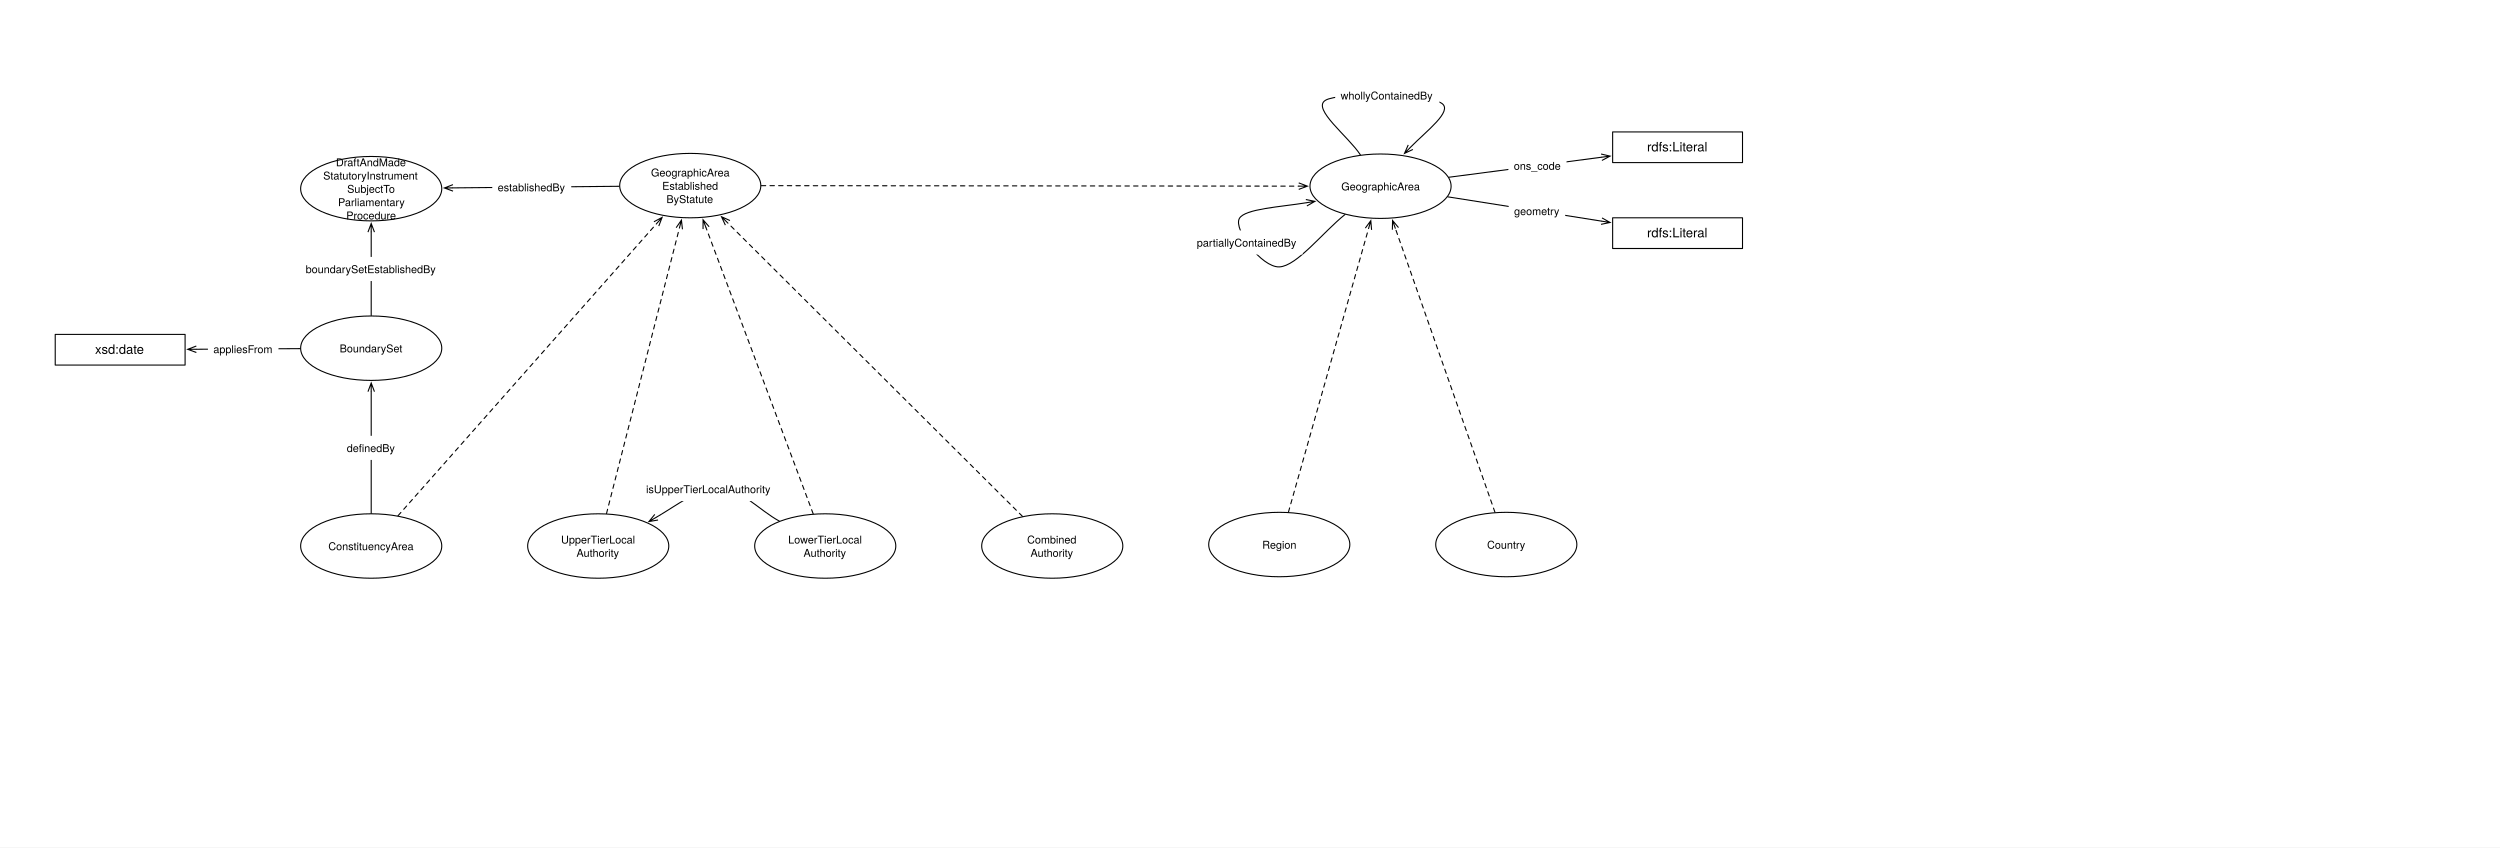
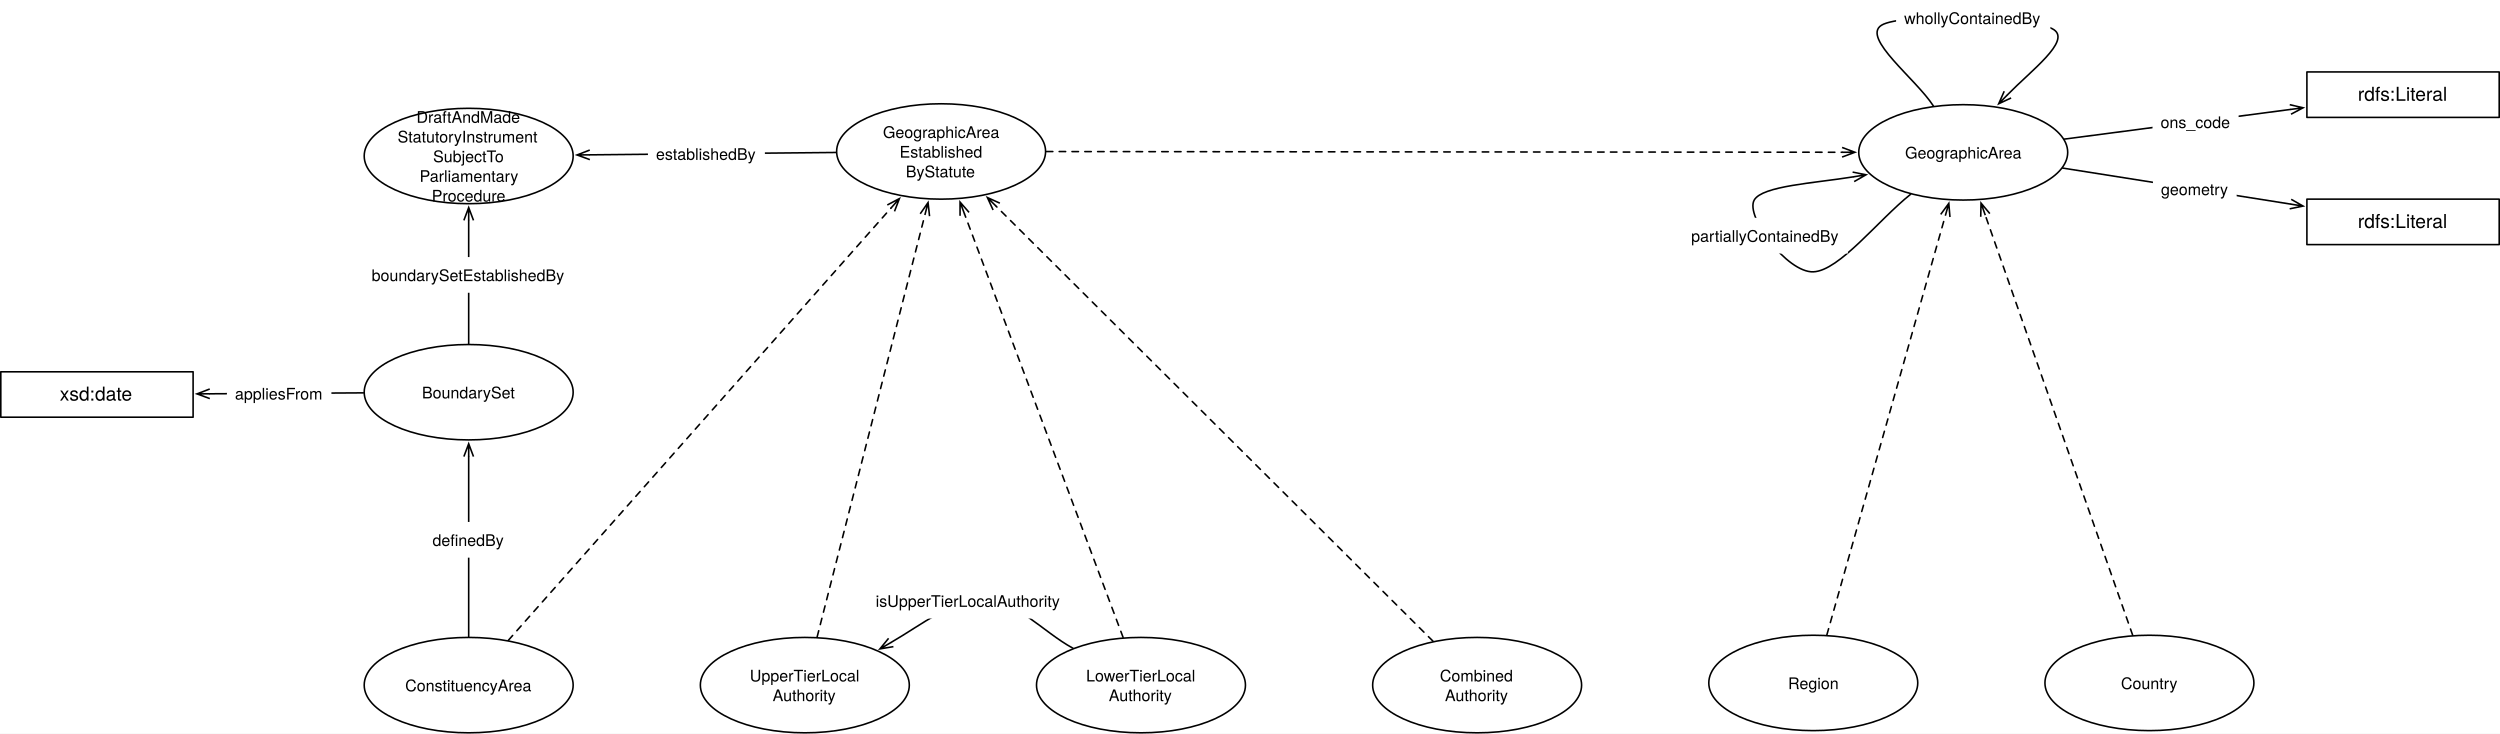
- <svg xmlns="http://www.w3.org/2000/svg" version="1.1" viewBox="0 0 2310 783" width="2310" height="783">
+ <svg xmlns="http://www.w3.org/2000/svg" version="1.1" viewBox="50.524 76.982 1560.055 457.794" width="1560.055" height="457.794">
  <defs>
    <font-face font-family="Helvetica Neue" font-size="10" panose-1="2 0 5 3 0 0 0 2 0 4" units-per-em="1000" underline-position="-100" underline-thickness="50" slope="0" x-height="517" cap-height="714" ascent="951.996" descent="-212.997" font-weight="400">
      <font-face-src>
        <font-face-name name="HelveticaNeue" />
      </font-face-src>
    </font-face>
    <marker orient="auto" overflow="visible" markerUnits="strokeWidth" id="StickArrow_Marker" stroke-linejoin="miter" stroke-miterlimit="10" viewBox="-1 -4 10 8" markerWidth="10" markerHeight="8" color="black">
      <g>
        <path d="M 8 0 L 0 0 M 0 -3 L 8 0 L 0 3" fill="none" stroke="currentColor" stroke-width="1" />
      </g>
    </marker>
    <font-face font-family="Helvetica Neue" font-size="12" panose-1="2 0 5 3 0 0 0 2 0 4" units-per-em="1000" underline-position="-100" underline-thickness="50" slope="0" x-height="517" cap-height="714" ascent="951.996" descent="-212.997" font-weight="400">
      <font-face-src>
        <font-face-name name="HelveticaNeue" />
      </font-face-src>
    </font-face>
    <marker orient="auto" overflow="visible" markerUnits="strokeWidth" id="StickArrow_Marker_2" stroke-linejoin="miter" stroke-miterlimit="10" viewBox="-9 -4 10 8" markerWidth="10" markerHeight="8" color="black">
      <g>
        <path d="M -8 0 L 0 0 M 0 3 L -8 0 L 0 -3" fill="none" stroke="currentColor" stroke-width="1" />
      </g>
    </marker>
  </defs>
  <g id="Canvas_1" stroke="none" stroke-opacity="1" stroke-dasharray="none" fill-opacity="1" fill="none">
-     <rect fill="white" x="0" y="0" width="2310" height="783" />
+     <rect fill="white" x="50.524" y="76.982" width="1560.055" height="457.794" />
    <g id="Canvas_1_Layer_1">
      <g id="Graphic_1019">
        <ellipse cx="552.756" cy="504.512" rx="65.197" ry="29.764" fill="white" />
        <ellipse cx="552.756" cy="504.512" rx="65.197" ry="29.764" stroke="black" stroke-linecap="round" stroke-linejoin="round" stroke-width="1" />
        <text transform="translate(505.5984 492.2319)" fill="black">
          <tspan font-family="Helvetica Neue" font-size="10" font-weight="400" fill="black" x="12.807" y="10">UpperTierLocal</tspan>
          <tspan font-family="Helvetica Neue" font-size="10" font-weight="400" fill="black" x="27.062" y="22.28">Authority</tspan>
        </text>
      </g>
      <g id="Graphic_1018">
        <ellipse cx="342.992" cy="504.512" rx="65.197" ry="29.764" fill="white" />
        <ellipse cx="342.992" cy="504.512" rx="65.197" ry="29.764" stroke="black" stroke-linecap="round" stroke-linejoin="round" stroke-width="1" />
        <text transform="translate(295.8346 498.3719)" fill="black">
          <tspan font-family="Helvetica Neue" font-size="10" font-weight="400" fill="black" x="7.522" y="10">ConstituencyArea</tspan>
        </text>
      </g>
      <g id="Graphic_1017">
        <ellipse cx="1275.619" cy="172.058" rx="65.197" ry="29.764" fill="white" />
        <ellipse cx="1275.619" cy="172.058" rx="65.197" ry="29.764" stroke="black" stroke-linecap="round" stroke-linejoin="round" stroke-width="1" />
        <text transform="translate(1228.462 165.9183)" fill="black">
          <tspan font-family="Helvetica Neue" font-size="10" font-weight="400" fill="black" x="10.862" y="10">GeographicArea</tspan>
        </text>
      </g>
      <g id="Line_1016">
        <line x1="1338.789" y1="163.774" x2="1479.767" y2="145.284" marker-end="url(#StickArrow_Marker)" stroke="black" stroke-linecap="round" stroke-linejoin="round" stroke-width="1" />
      </g>
      <g id="Graphic_1015">
        <rect x="1393.753" y="141.903" width="53.71" height="22.28" fill="white" />
        <text transform="translate(1398.753 146.903)" fill="black">
          <tspan font-family="Helvetica Neue" font-size="10" font-weight="400" fill="black" x="0" y="10">ons_code</tspan>
        </text>
      </g>
      <g id="Line_1014">
        <line x1="367.759" y1="476.535" x2="606.466" y2="206.886" marker-end="url(#StickArrow_Marker)" stroke="black" stroke-linecap="round" stroke-linejoin="round" stroke-dasharray="4.0,4.0" stroke-width="1" />
      </g>
      <g id="Graphic_1013">
        <rect x="1490.079" y="121.89" width="120" height="28.346" fill="white" />
        <rect x="1490.079" y="121.89" width="120" height="28.346" stroke="black" stroke-linecap="round" stroke-linejoin="round" stroke-width="1" />
        <text transform="translate(1495.079 128.895)" fill="black">
          <tspan font-family="Helvetica Neue" font-size="12" font-weight="400" fill="black" x="26.776" y="11">rdfs:Literal</tspan>
        </text>
      </g>
      <g id="Graphic_1012">
        <rect x="1490.079" y="201.26" width="120" height="28.346" fill="white" />
        <rect x="1490.079" y="201.26" width="120" height="28.346" stroke="black" stroke-linecap="round" stroke-linejoin="round" stroke-width="1" />
        <text transform="translate(1495.079 208.2651)" fill="black">
          <tspan font-family="Helvetica Neue" font-size="12" font-weight="400" fill="black" x="26.776" y="11">rdfs:Literal</tspan>
        </text>
      </g>
      <g id="Line_1011">
        <line x1="1337.737" y1="181.875" x2="1479.806" y2="204.327" marker-end="url(#StickArrow_Marker)" stroke="black" stroke-linecap="round" stroke-linejoin="round" stroke-width="1" />
      </g>
      <g id="Graphic_1010">
        <rect x="1394.013" y="183.756" width="52.23" height="22.28" fill="white" />
        <text transform="translate(1399.013 188.7561)" fill="black">
          <tspan font-family="Helvetica Neue" font-size="10" font-weight="400" fill="black" x="0" y="10">geometry</tspan>
        </text>
      </g>
      <g id="Graphic_1009">
        <ellipse cx="762.52" cy="504.512" rx="65.197" ry="29.764" fill="white" />
        <ellipse cx="762.52" cy="504.512" rx="65.197" ry="29.764" stroke="black" stroke-linecap="round" stroke-linejoin="round" stroke-width="1" />
        <text transform="translate(715.3622 492.2319)" fill="black">
          <tspan font-family="Helvetica Neue" font-size="10" font-weight="400" fill="black" x="12.907" y="10">LowerTierLocal</tspan>
          <tspan font-family="Helvetica Neue" font-size="10" font-weight="400" fill="black" x="27.062" y="22.28">Authority</tspan>
        </text>
      </g>
      <g id="Line_1008">
        <line x1="560.429" y1="474.463" x2="627.672" y2="211.137" marker-end="url(#StickArrow_Marker)" stroke="black" stroke-linecap="round" stroke-linejoin="round" stroke-dasharray="4.0,4.0" stroke-width="1" />
      </g>
      <g id="Line_1007">
        <line x1="751.355" y1="474.703" x2="652.432" y2="210.576" marker-end="url(#StickArrow_Marker)" stroke="black" stroke-linecap="round" stroke-linejoin="round" stroke-dasharray="4.0,4.0" stroke-width="1" />
      </g>
      <g id="Graphic_1006">
        <ellipse cx="972.284" cy="504.512" rx="65.197" ry="29.764" fill="white" />
        <ellipse cx="972.284" cy="504.512" rx="65.197" ry="29.764" stroke="black" stroke-linecap="round" stroke-linejoin="round" stroke-width="1" />
        <text transform="translate(925.126 492.2319)" fill="black">
          <tspan font-family="Helvetica Neue" font-size="10" font-weight="400" fill="black" x="23.907" y="10">Combined</tspan>
          <tspan font-family="Helvetica Neue" font-size="10" font-weight="400" fill="black" x="27.062" y="22.28">Authority</tspan>
        </text>
      </g>
      <g id="Line_1005">
        <line x1="944.747" y1="477.097" x2="672.347" y2="205.896" marker-end="url(#StickArrow_Marker)" stroke="black" stroke-linecap="round" stroke-linejoin="round" stroke-dasharray="4.0,4.0" stroke-width="1" />
      </g>
      <g id="Graphic_1004">
        <ellipse cx="1182.047" cy="503.15" rx="65.197" ry="29.764" fill="white" />
        <ellipse cx="1182.047" cy="503.15" rx="65.197" ry="29.764" stroke="black" stroke-linecap="round" stroke-linejoin="round" stroke-width="1" />
        <text transform="translate(1134.89 497.0096)" fill="black">
          <tspan font-family="Helvetica Neue" font-size="10" font-weight="400" fill="black" x="31.417" y="10">Region</tspan>
        </text>
      </g>
      <g id="Line_1003">
        <line x1="1190.526" y1="473.148" x2="1264.448" y2="211.587" marker-end="url(#StickArrow_Marker)" stroke="black" stroke-linecap="round" stroke-linejoin="round" stroke-dasharray="4.0,4.0" stroke-width="1" />
      </g>
      <g id="Graphic_1002">
        <ellipse cx="1391.811" cy="503.15" rx="65.197" ry="29.764" fill="white" />
        <ellipse cx="1391.811" cy="503.15" rx="65.197" ry="29.764" stroke="black" stroke-linecap="round" stroke-linejoin="round" stroke-width="1" />
        <text transform="translate(1344.653 497.0096)" fill="black">
          <tspan font-family="Helvetica Neue" font-size="10" font-weight="400" fill="black" x="29.377" y="10">Country</tspan>
        </text>
      </g>
      <g id="Line_1001">
        <line x1="1381.331" y1="473.287" x2="1289.377" y2="211.263" marker-end="url(#StickArrow_Marker)" stroke="black" stroke-linecap="round" stroke-linejoin="round" stroke-dasharray="4.0,4.0" stroke-width="1" />
      </g>
      <g id="Graphic_1000">
        <ellipse cx="342.992" cy="321.732" rx="65.197" ry="29.764" fill="white" />
        <ellipse cx="342.992" cy="321.732" rx="65.197" ry="29.764" stroke="black" stroke-linecap="round" stroke-linejoin="round" stroke-width="1" />
        <text transform="translate(295.8346 315.5923)" fill="black">
          <tspan font-family="Helvetica Neue" font-size="10" font-weight="400" fill="black" x="17.987" y="10">BoundarySet</tspan>
        </text>
      </g>
      <g id="Line_999">
        <line x1="342.992" y1="474.248" x2="342.992" y2="361.896" marker-end="url(#StickArrow_Marker)" stroke="black" stroke-linecap="round" stroke-linejoin="round" stroke-width="1" />
      </g>
      <g id="Graphic_998">
        <rect x="315.397" y="402.691" width="55.19" height="22.28" fill="white" />
        <text transform="translate(320.3971 407.6913)" fill="black">
          <tspan font-family="Helvetica Neue" font-size="10" font-weight="400" fill="black" x="0" y="10">definedBy</tspan>
        </text>
      </g>
      <g id="Graphic_997">
        <ellipse cx="342.992" cy="174.331" rx="65.197" ry="29.764" fill="white" />
        <ellipse cx="342.992" cy="174.331" rx="65.197" ry="29.764" stroke="black" stroke-linecap="round" stroke-linejoin="round" stroke-width="1" />
        <text transform="translate(295.8346 143.6307)" fill="black">
          <tspan font-family="Helvetica Neue" font-size="10" font-weight="400" fill="black" x="14.557" y="10">DraftAndMade</tspan>
          <tspan font-family="Helvetica Neue" font-size="10" font-weight="400" fill="black" x="2.792" y="22.28">StatutoryInstrument</tspan>
          <tspan font-family="Helvetica Neue" font-size="10" font-weight="400" fill="black" x="24.932" y="34.56">SubjectTo</tspan>
          <tspan font-family="Helvetica Neue" font-size="10" font-weight="400" fill="black" x="16.507" y="46.84">Parliamentary</tspan>
          <tspan font-family="Helvetica Neue" font-size="10" font-weight="400" fill="black" x="24.097" y="59.12">Procedure</tspan>
        </text>
      </g>
      <g id="Line_996">
        <line x1="572.113" y1="172.128" x2="418.574" y2="173.604" marker-end="url(#StickArrow_Marker)" stroke="black" stroke-linecap="round" stroke-linejoin="round" stroke-width="1" />
      </g>
      <g id="Graphic_995">
        <rect x="454.857" y="161.764" width="72.97" height="22.28" fill="white" />
        <text transform="translate(459.8569 166.7643)" fill="black">
          <tspan font-family="Helvetica Neue" font-size="10" font-weight="400" fill="black" x="58264504e-20" y="10">establishedBy</tspan>
        </text>
      </g>
      <g id="Graphic_994">
        <rect x="51.024" y="308.976" width="120" height="28.346" fill="white" />
        <rect x="51.024" y="308.976" width="120" height="28.346" stroke="black" stroke-linecap="round" stroke-linejoin="round" stroke-width="1" />
        <text transform="translate(56.02362 315.9816)" fill="black">
          <tspan font-family="Helvetica Neue" font-size="12" font-weight="400" fill="black" x="31.774" y="11">xsd:date</tspan>
        </text>
      </g>
      <g id="Line_993">
        <line x1="277.301" y1="322.134" x2="181.423" y2="322.719" marker-end="url(#StickArrow_Marker)" stroke="black" stroke-linecap="round" stroke-linejoin="round" stroke-width="1" />
      </g>
      <g id="Graphic_992">
        <rect x="192.133" y="311.315" width="65.2" height="22.28" fill="white" />
        <text transform="translate(197.1325 316.3148)" fill="black">
          <tspan font-family="Helvetica Neue" font-size="10" font-weight="400" fill="black" x="3623768e-19" y="10">appliesFrom</tspan>
        </text>
      </g>
      <g id="Line_991">
        <path d="M 1303.351 136.011 C 1318.106 120.929 1342.58 102.788 1332.312 95.578 C 1320.276 87.126 1237.15 84.828 1224.595 92.743 C 1212.04 100.659 1246.182 126.299 1256.974 143.075" marker-start="url(#StickArrow_Marker_2)" stroke="black" stroke-linecap="round" stroke-linejoin="round" stroke-width="1" />
      </g>
      <g id="Graphic_990">
        <rect x="1233.724" y="76.982" width="96.29" height="22.28" fill="white" />
        <text transform="translate(1238.724 81.98213)" fill="black">
          <tspan font-family="Helvetica Neue" font-size="10" font-weight="400" fill="black" x="0" y="10">whollyContainedBy</tspan>
        </text>
      </g>
      <g id="Line_989">
        <path d="M 1242.808 198.201 C 1222.556 214.337 1198.314 246.011 1182.047 246.614 C 1165.78 247.218 1139.405 212.01 1145.197 201.822 C 1150.262 192.912 1182.983 191.254 1207.076 187.335" marker-end="url(#StickArrow_Marker)" stroke="black" stroke-linecap="round" stroke-linejoin="round" stroke-width="1" />
      </g>
      <g id="Graphic_988">
        <rect x="1100.841" y="212.901" width="102.78" height="22.28" fill="white" />
        <text transform="translate(1105.841 217.9008)" fill="black">
          <tspan font-family="Helvetica Neue" font-size="10" font-weight="400" fill="black" x="0" y="10">partiallyContainedBy</tspan>
        </text>
      </g>
      <g id="Line_987">
        <path d="M 720.09 481.502 C 701.164 471.239 683.685 450.528 663.307 450.709 C 645.622 450.865 625.744 466.757 606.53 477.899" marker-end="url(#StickArrow_Marker)" stroke="black" stroke-linecap="round" stroke-linejoin="round" stroke-width="1" />
      </g>
      <g id="Graphic_986">
        <rect x="591.947" y="440.683" width="126.11" height="22.28" fill="white" />
        <text transform="translate(596.9466 445.683)" fill="black">
          <tspan font-family="Helvetica Neue" font-size="10" font-weight="400" fill="black" x="29842795e-20" y="10">isUpperTierLocalAuthority</tspan>
        </text>
      </g>
      <g id="Graphic_985">
        <ellipse cx="637.795" cy="171.496" rx="65.197" ry="29.764" fill="white" />
        <ellipse cx="637.795" cy="171.496" rx="65.197" ry="29.764" stroke="black" stroke-linecap="round" stroke-linejoin="round" stroke-width="1" />
        <text transform="translate(590.6378 153.0761)" fill="black">
          <tspan font-family="Helvetica Neue" font-size="10" font-weight="400" fill="black" x="10.862" y="10">GeographicArea</tspan>
          <tspan font-family="Helvetica Neue" font-size="10" font-weight="400" fill="black" x="21.227" y="22.28">Established</tspan>
          <tspan font-family="Helvetica Neue" font-size="10" font-weight="400" fill="black" x="25.117" y="34.56">ByStatute</tspan>
        </text>
      </g>
      <g id="Line_984">
        <line x1="703.492" y1="171.554" x2="1200.022" y2="171.992" marker-end="url(#StickArrow_Marker)" stroke="black" stroke-linecap="round" stroke-linejoin="round" stroke-dasharray="4.0,4.0" stroke-width="1" />
      </g>
      <g id="Line_983">
        <line x1="342.992" y1="291.469" x2="342.992" y2="214.494" marker-end="url(#StickArrow_Marker)" stroke="black" stroke-linecap="round" stroke-linejoin="round" stroke-width="1" />
      </g>
      <g id="Graphic_982">
        <rect x="277.427" y="237.395" width="131.13" height="22.28" fill="white" />
        <text transform="translate(282.4271 242.3955)" fill="black">
          <tspan font-family="Helvetica Neue" font-size="10" font-weight="400" fill="black" x="5115908e-19" y="10">boundarySetEstablishedBy</tspan>
        </text>
      </g>
    </g>
  </g>
</svg>
